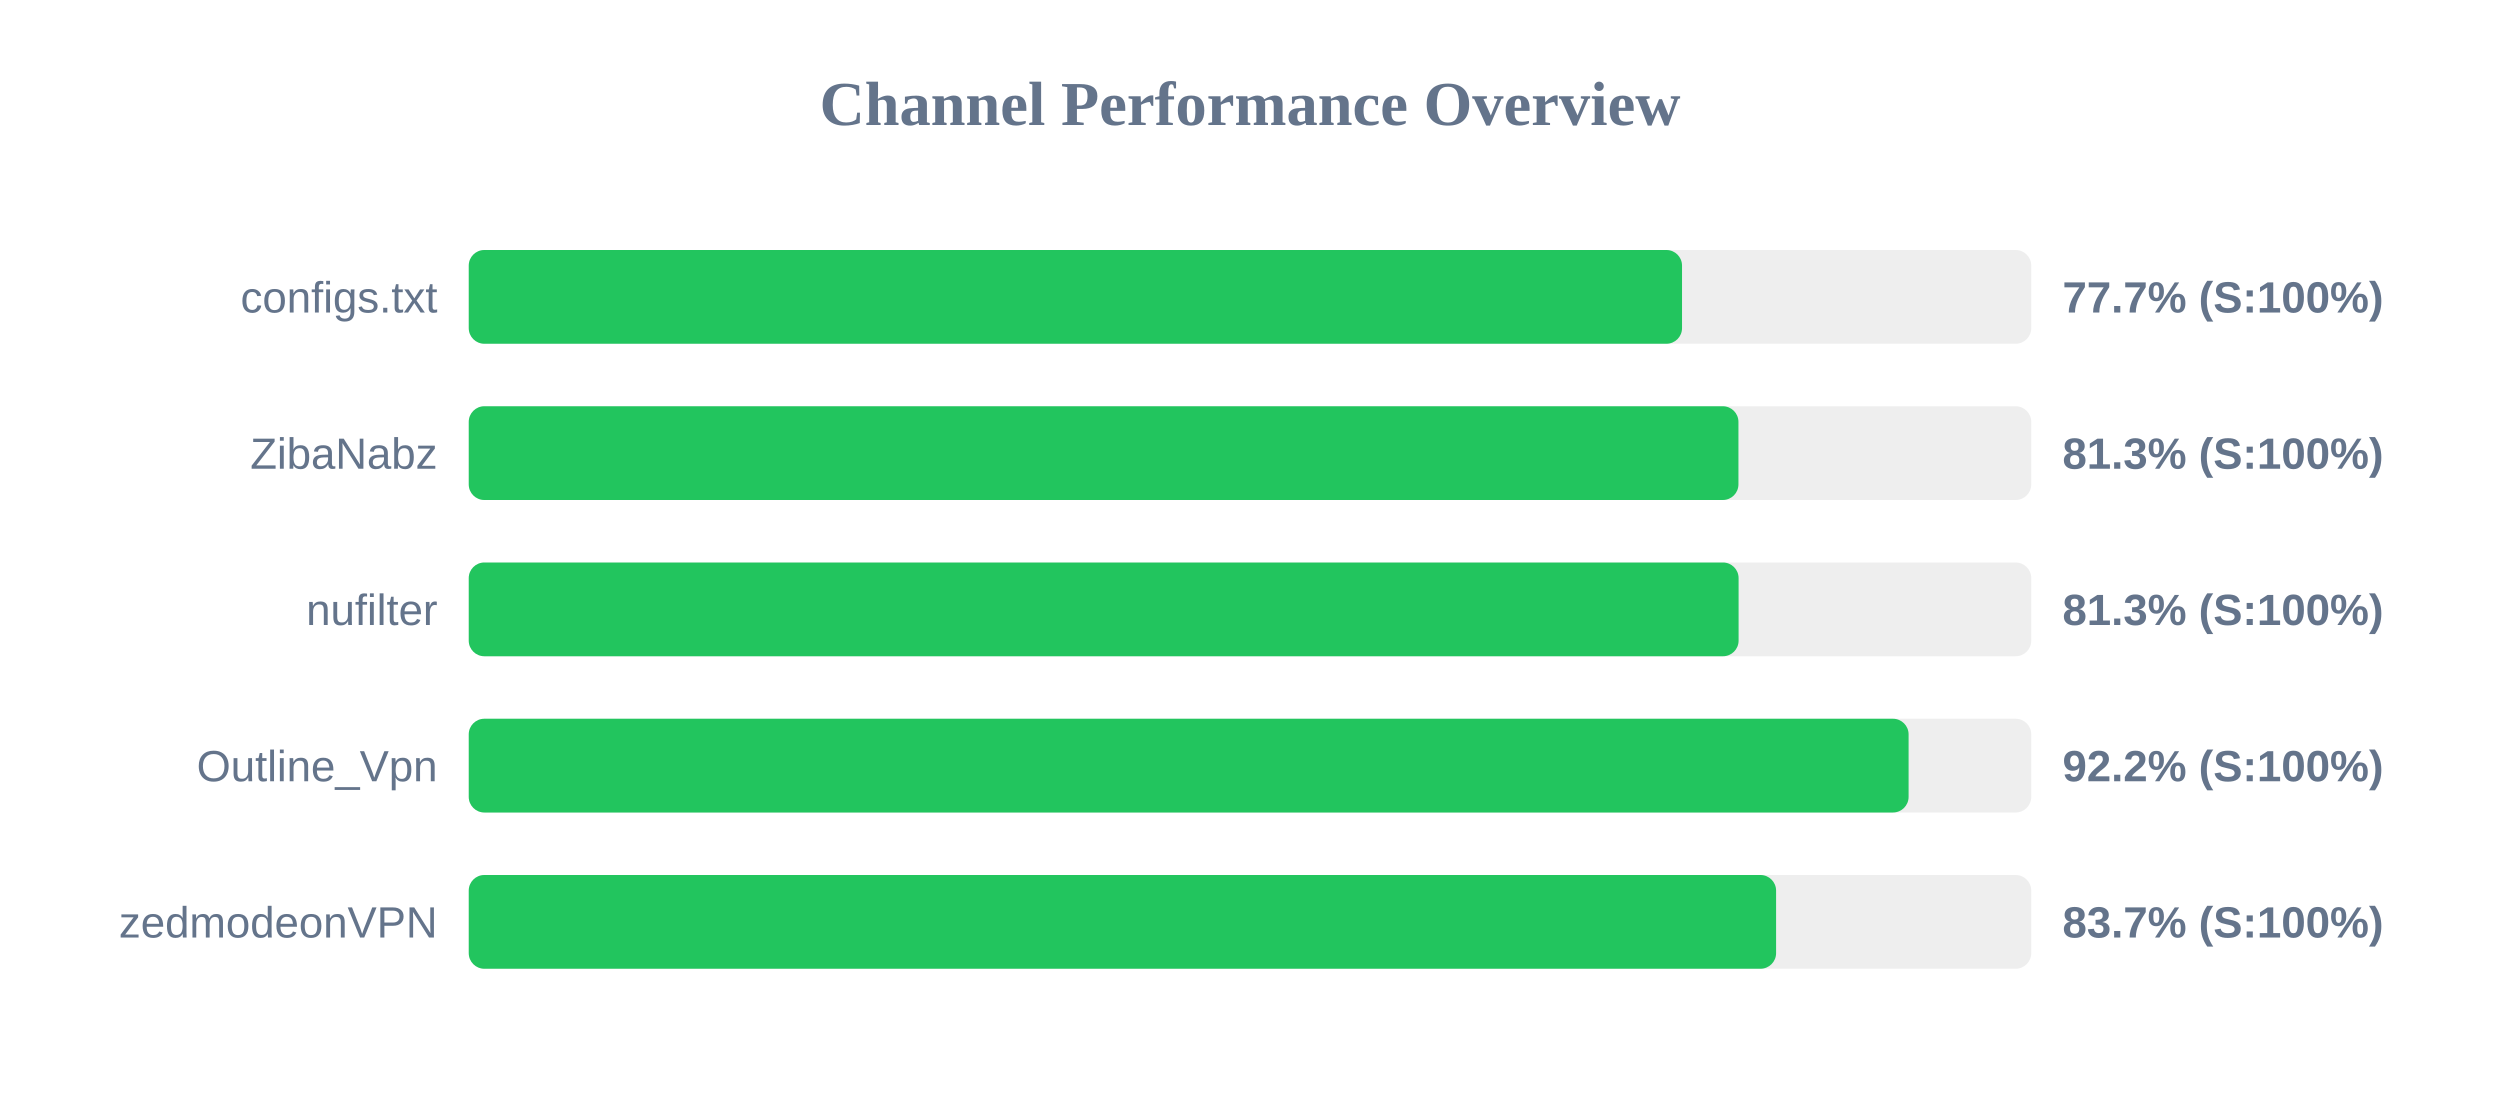
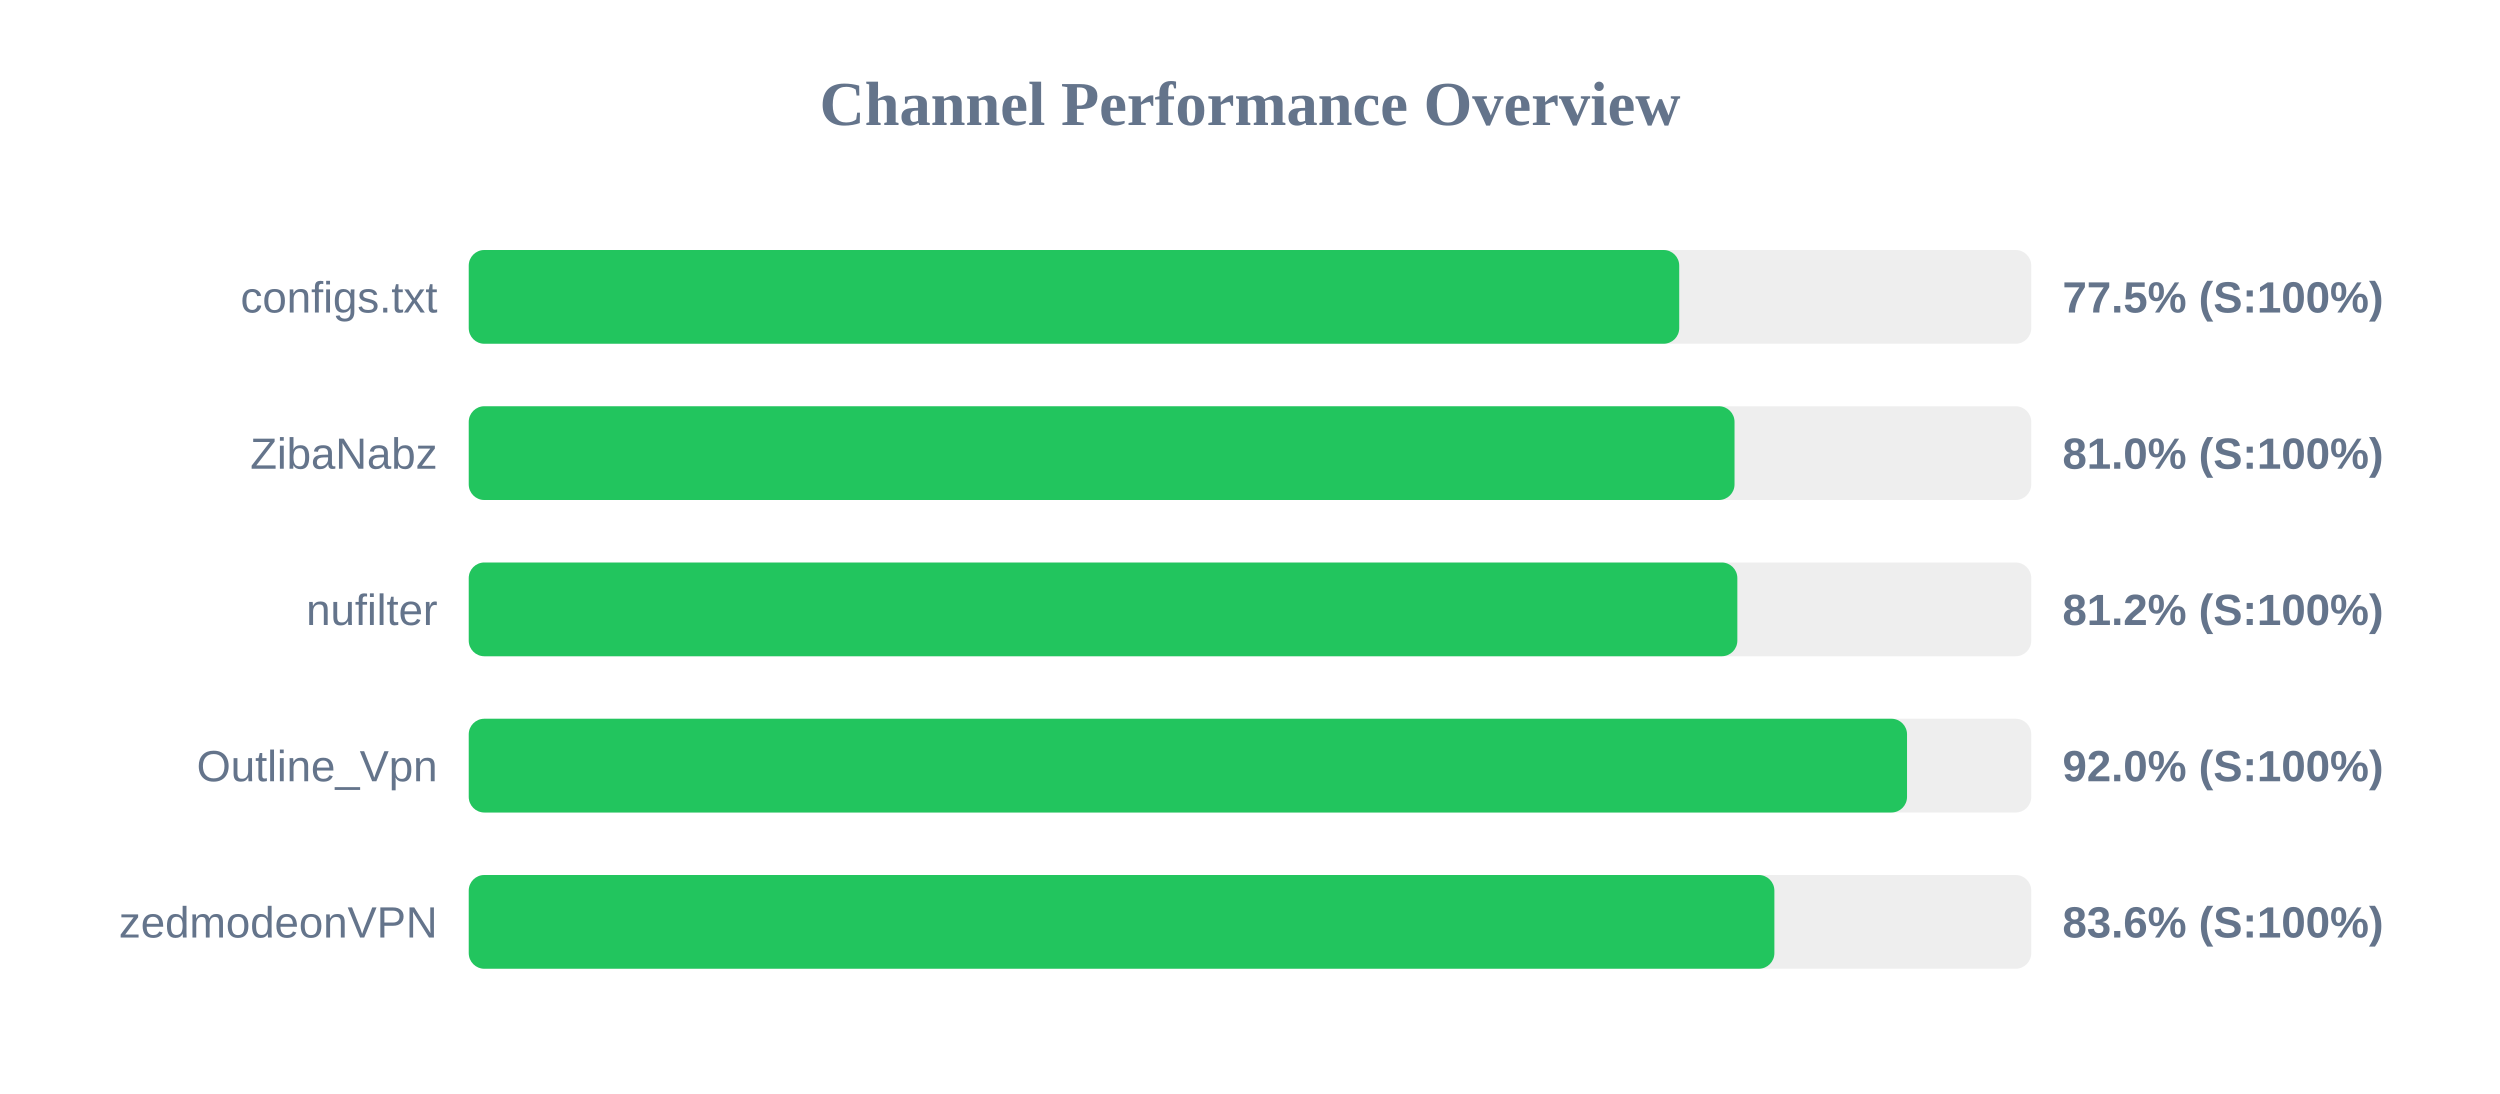
<svg xmlns="http://www.w3.org/2000/svg" width="800" height="350" version="1.1">
  <style>
        .row { font: 14px Arial; fill: #64748b; }
        .score { font: bold 14px Arial; fill: #64748b; }
    </style>
  <text x="400" y="40" text-anchor="middle" font-size="20px" font-weight="bold" fill="#64748b">Channel Performance Overview</text>
  <rect x="150" y="80" width="500" height="30" fill="#eee" rx="5" />
-   <rect x="150" y="80" width="388.25" height="30" fill="#22c55e" rx="5" />
+   <rect x="150" y="80" width="387.35" height="30" fill="#22c55e" rx="5" />
  <text x="140" y="100" text-anchor="end" class="row">configs.txt</text>
-   <text x="660" y="100" text-anchor="start" class="score">77.7% (S:100%)</text>
+   <text x="660" y="100" text-anchor="start" class="score">77.5% (S:100%)</text>
  <rect x="150" y="130" width="500" height="30" fill="#eee" rx="5" />
-   <rect x="150" y="130" width="406.3" height="30" fill="#22c55e" rx="5" />
+   <rect x="150" y="130" width="405.05" height="30" fill="#22c55e" rx="5" />
  <text x="140" y="150" text-anchor="end" class="row">ZibaNabz</text>
-   <text x="660" y="150" text-anchor="start" class="score">81.3% (S:100%)</text>
+   <text x="660" y="150" text-anchor="start" class="score">81.0% (S:100%)</text>
  <rect x="150" y="180" width="500" height="30" fill="#eee" rx="5" />
-   <rect x="150" y="180" width="406.35" height="30" fill="#22c55e" rx="5" />
+   <rect x="150" y="180" width="405.95" height="30" fill="#22c55e" rx="5" />
  <text x="140" y="200" text-anchor="end" class="row">nufilter</text>
-   <text x="660" y="200" text-anchor="start" class="score">81.3% (S:100%)</text>
+   <text x="660" y="200" text-anchor="start" class="score">81.2% (S:100%)</text>
  <rect x="150" y="230" width="500" height="30" fill="#eee" rx="5" />
-   <rect x="150" y="230" width="460.75" height="30" fill="#22c55e" rx="5" />
+   <rect x="150" y="230" width="460.25" height="30" fill="#22c55e" rx="5" />
  <text x="140" y="250" text-anchor="end" class="row">Outline_Vpn</text>
-   <text x="660" y="250" text-anchor="start" class="score">92.2% (S:100%)</text>
+   <text x="660" y="250" text-anchor="start" class="score">92.0% (S:100%)</text>
  <rect x="150" y="280" width="500" height="30" fill="#eee" rx="5" />
-   <rect x="150" y="280" width="418.35" height="30" fill="#22c55e" rx="5" />
+   <rect x="150" y="280" width="417.8" height="30" fill="#22c55e" rx="5" />
  <text x="140" y="300" text-anchor="end" class="row">zedmodeonVPN</text>
-   <text x="660" y="300" text-anchor="start" class="score">83.7% (S:100%)</text>
+   <text x="660" y="300" text-anchor="start" class="score">83.6% (S:100%)</text>
</svg>
